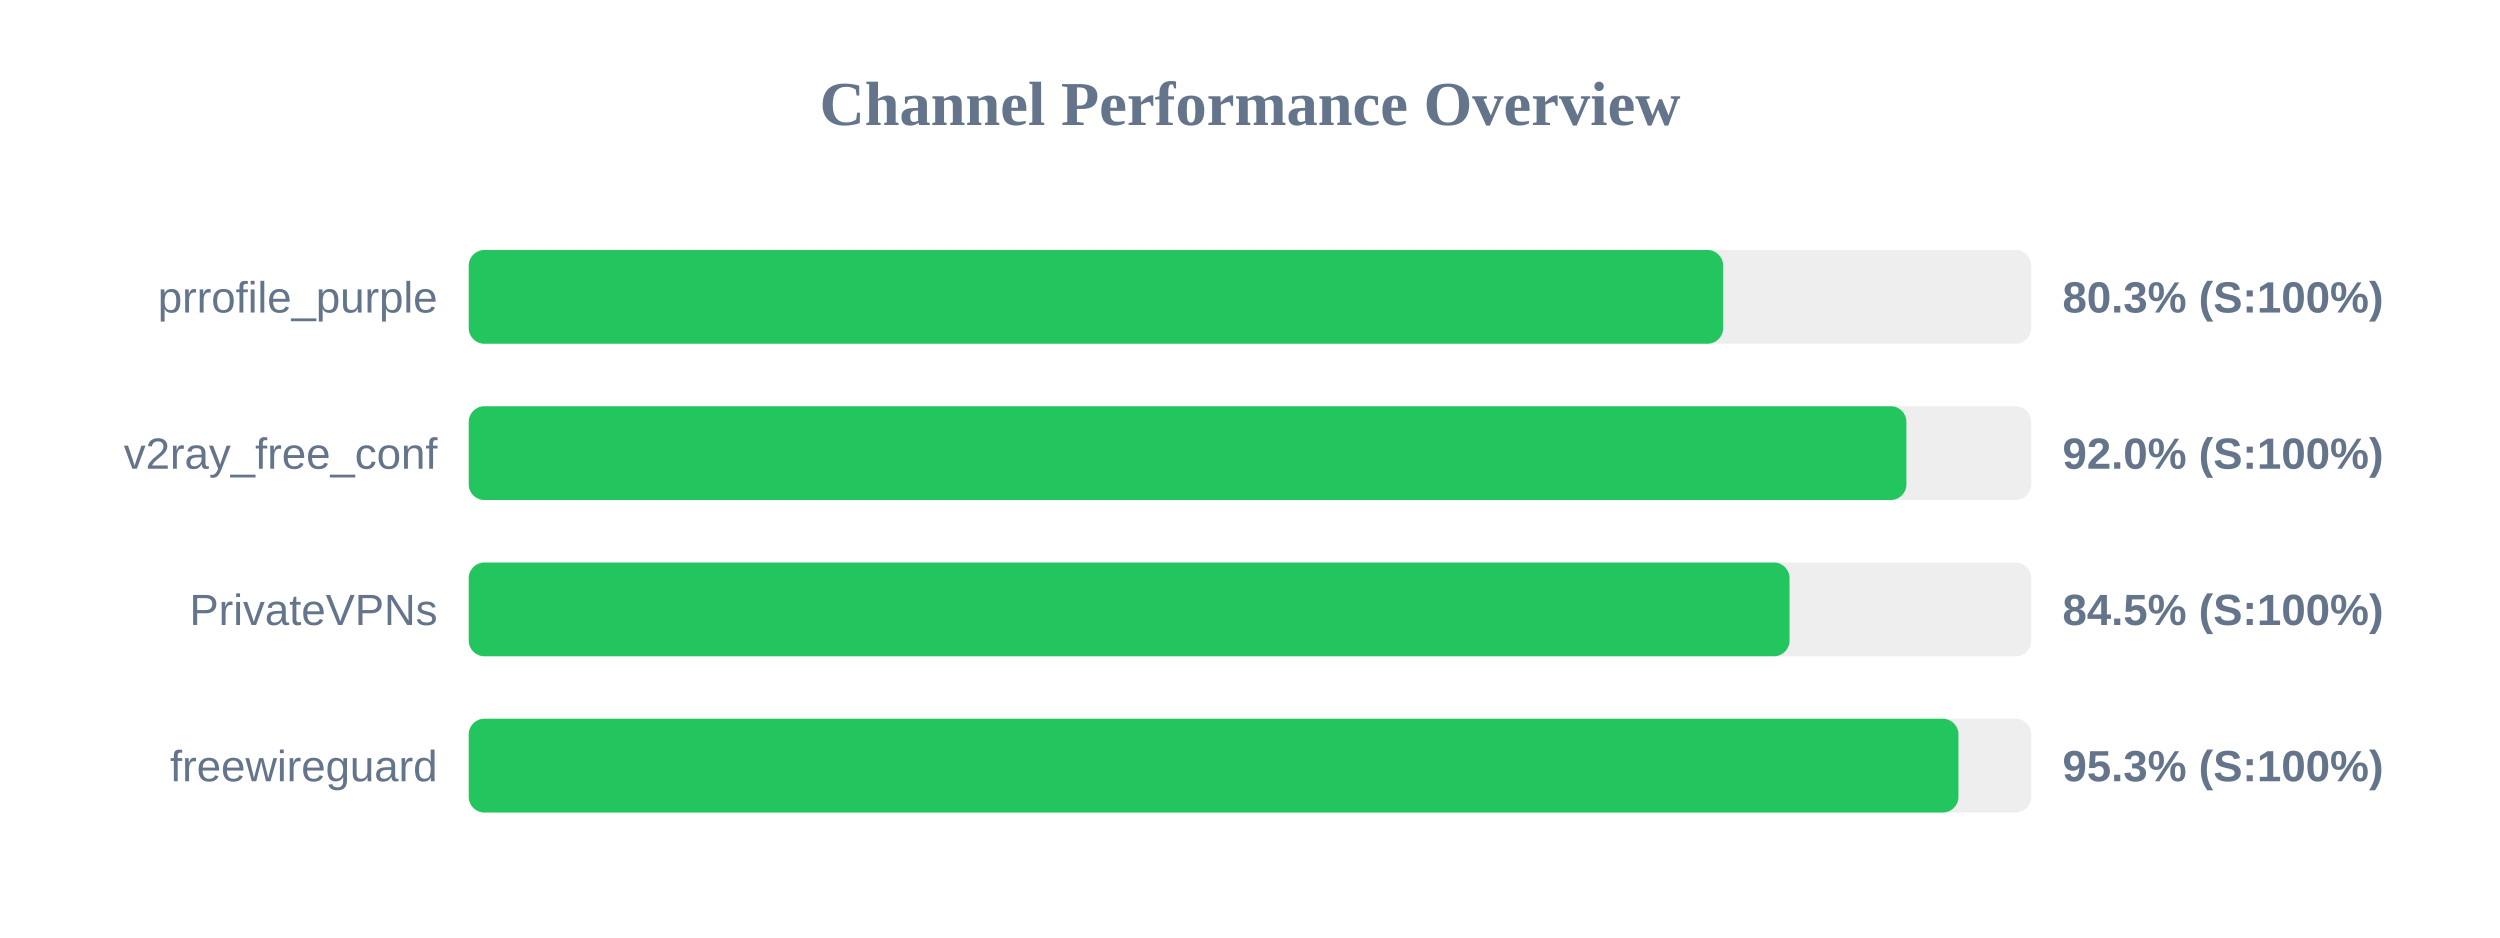
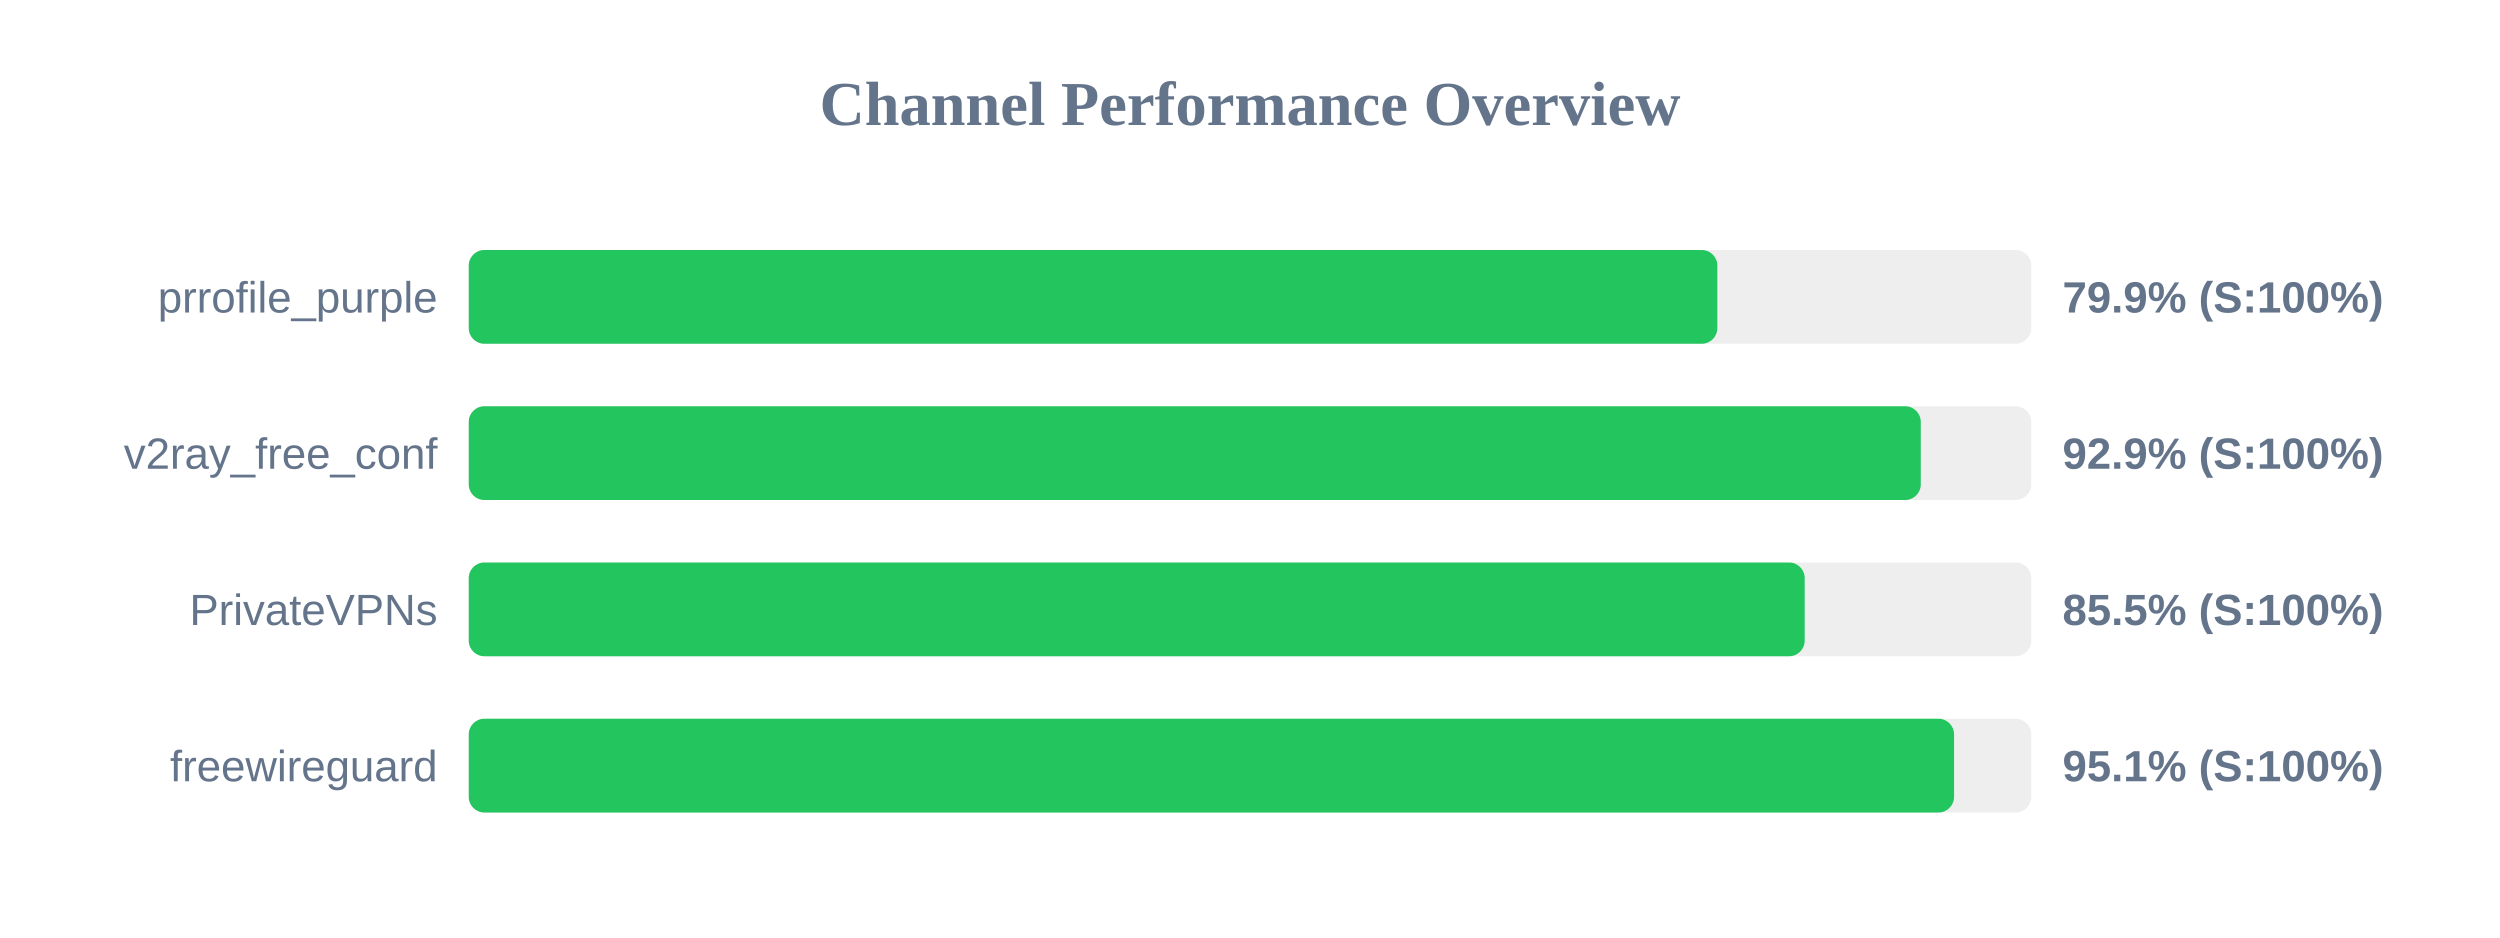
<svg xmlns="http://www.w3.org/2000/svg" width="800" height="300" version="1.1">
  <style>
        .row { font: 14px Arial; fill: #64748b; }
        .score { font: bold 14px Arial; fill: #64748b; }
    </style>
  <text x="400" y="40" text-anchor="middle" font-size="20px" font-weight="bold" fill="#64748b">Channel Performance Overview</text>
  <rect x="150" y="80" width="500" height="30" fill="#eee" rx="5" />
-   <rect x="150" y="80" width="401.4" height="30" fill="#22c55e" rx="5" />
+   <rect x="150" y="80" width="399.55" height="30" fill="#22c55e" rx="5" />
  <text x="140" y="100" text-anchor="end" class="row">prrofile_purple</text>
-   <text x="660" y="100" text-anchor="start" class="score">80.3% (S:100%)</text>
+   <text x="660" y="100" text-anchor="start" class="score">79.9% (S:100%)</text>
  <rect x="150" y="130" width="500" height="30" fill="#eee" rx="5" />
-   <rect x="150" y="130" width="460.05" height="30" fill="#22c55e" rx="5" />
+   <rect x="150" y="130" width="464.65" height="30" fill="#22c55e" rx="5" />
  <text x="140" y="150" text-anchor="end" class="row">v2ray_free_conf</text>
-   <text x="660" y="150" text-anchor="start" class="score">92.0% (S:100%)</text>
+   <text x="660" y="150" text-anchor="start" class="score">92.9% (S:100%)</text>
  <rect x="150" y="180" width="500" height="30" fill="#eee" rx="5" />
-   <rect x="150" y="180" width="422.65" height="30" fill="#22c55e" rx="5" />
+   <rect x="150" y="180" width="427.5" height="30" fill="#22c55e" rx="5" />
  <text x="140" y="200" text-anchor="end" class="row">PrivateVPNs</text>
-   <text x="660" y="200" text-anchor="start" class="score">84.5% (S:100%)</text>
+   <text x="660" y="200" text-anchor="start" class="score">85.5% (S:100%)</text>
  <rect x="150" y="230" width="500" height="30" fill="#eee" rx="5" />
-   <rect x="150" y="230" width="476.7" height="30" fill="#22c55e" rx="5" />
+   <rect x="150" y="230" width="475.3" height="30" fill="#22c55e" rx="5" />
  <text x="140" y="250" text-anchor="end" class="row">freewireguard</text>
-   <text x="660" y="250" text-anchor="start" class="score">95.3% (S:100%)</text>
+   <text x="660" y="250" text-anchor="start" class="score">95.1% (S:100%)</text>
</svg>
